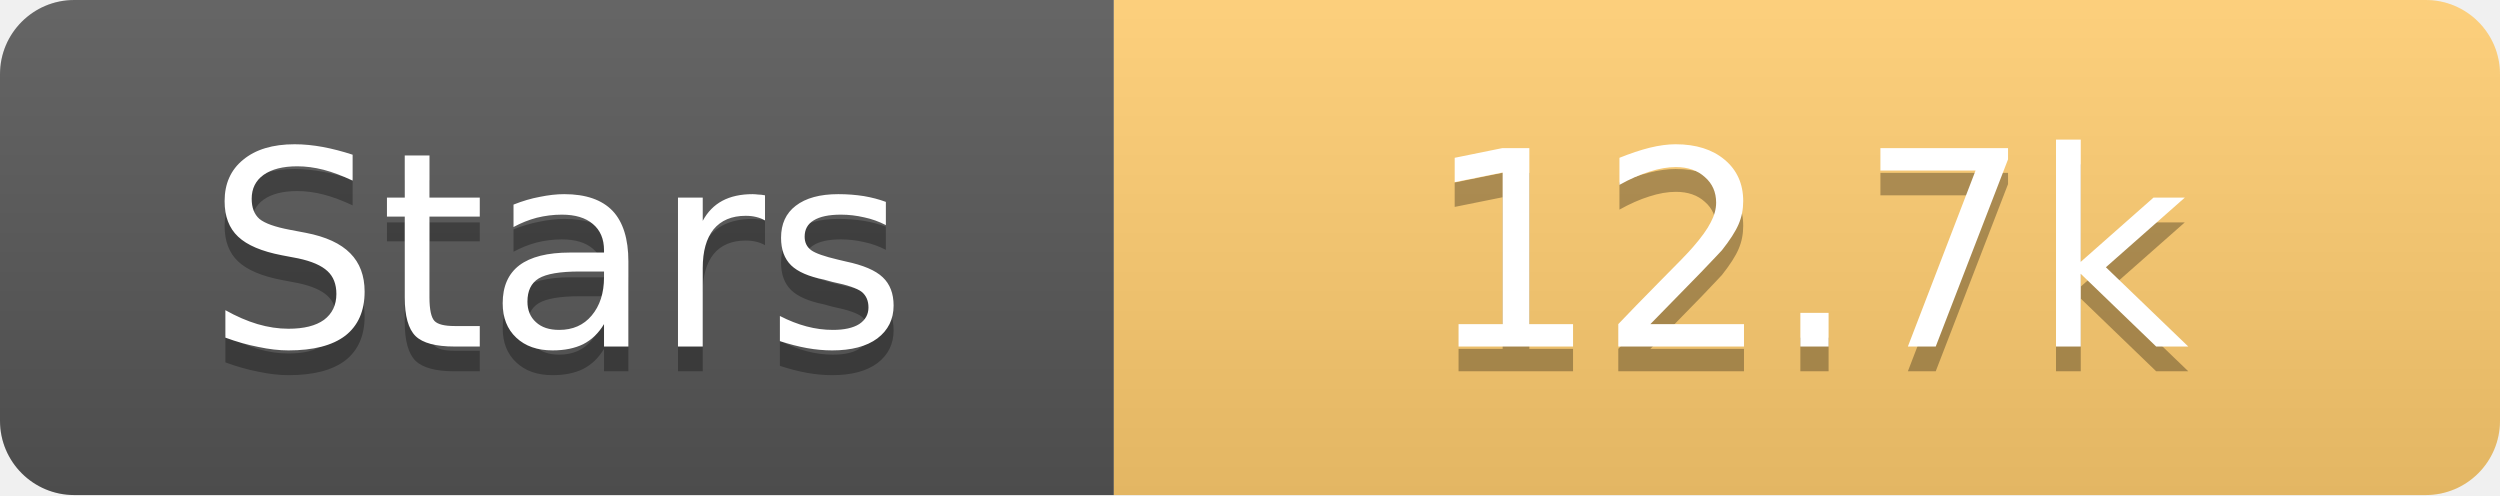
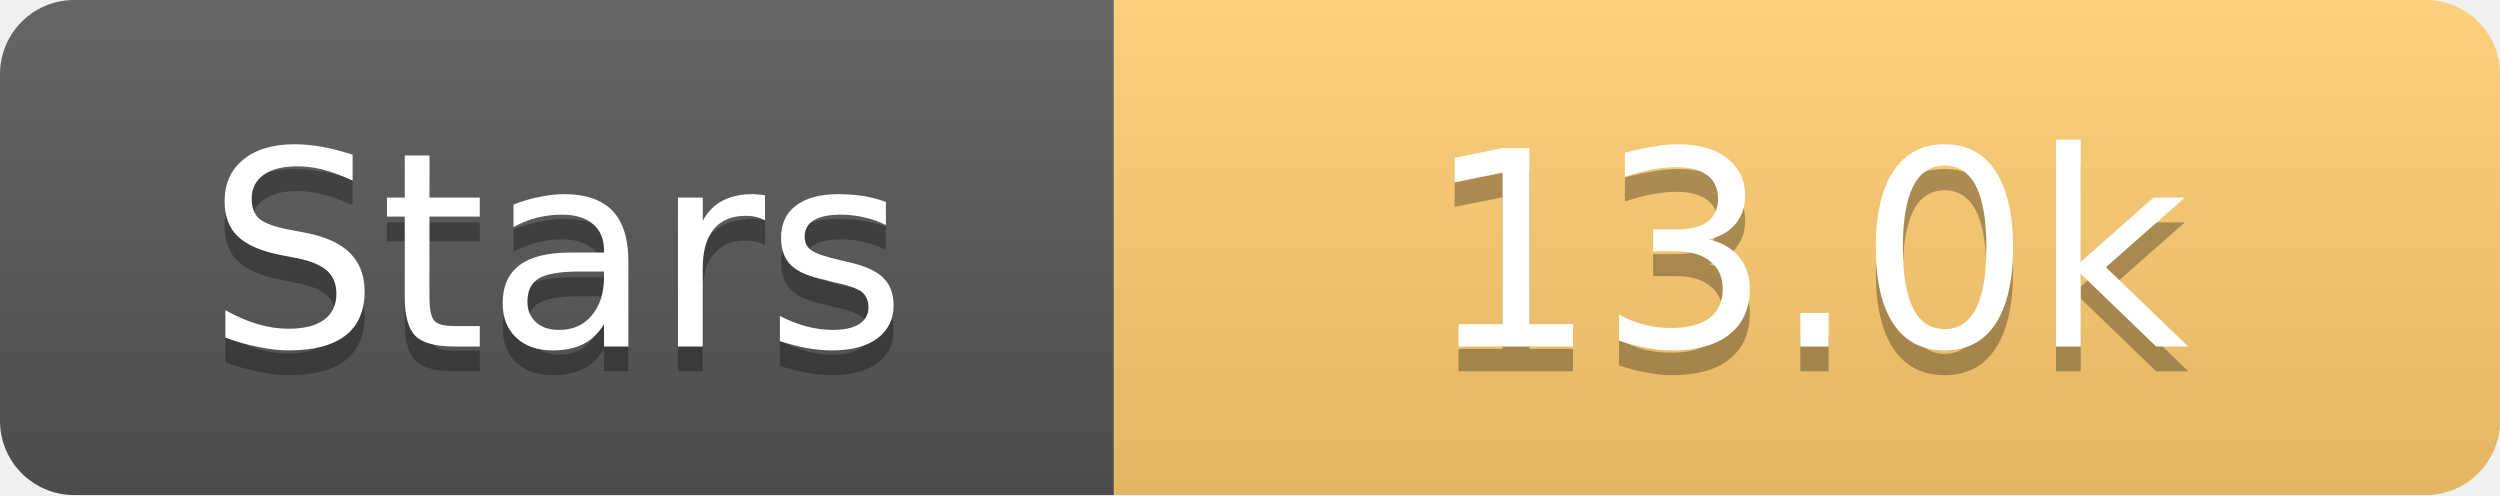
<svg xmlns="http://www.w3.org/2000/svg" width="101" height="20">
  <linearGradient id="s" x2="0" y2="100%">
    <stop offset="0" stop-color="#fff" stop-opacity=".1" />
    <stop offset="1" stop-opacity=".1" />
  </linearGradient>
  <clipPath id="r">
    <rect width="101" height="20" rx="3" fill="#fff" />
  </clipPath>
  <g clip-path="url(#r)">
    <rect width="45" height="20" fill="#555" />
    <rect x="45" width="56" height="20" fill="#fdcb6e" />
    <rect width="101" height="20" fill="url(#s)" />
  </g>
  <g fill="#fff" text-anchor="middle" font-family="Verdana,Geneva,DejaVu Sans,sans-serif" text-rendering="geometricPrecision" font-size="11">
    <text x="22.5" y="15" fill="#010101" fill-opacity=".3">Stars</text>
    <text x="22.5" y="14">Stars</text>
-     <text x="73.0" y="15" fill="#010101" fill-opacity=".3">12.7k</text>
-     <text x="73.0" y="14">12.7k</text>
+     <text x="73.0" y="15" fill="#010101" fill-opacity=".3">13.0k</text>
+     <text x="73.0" y="14">13.0k</text>
  </g>
</svg>
